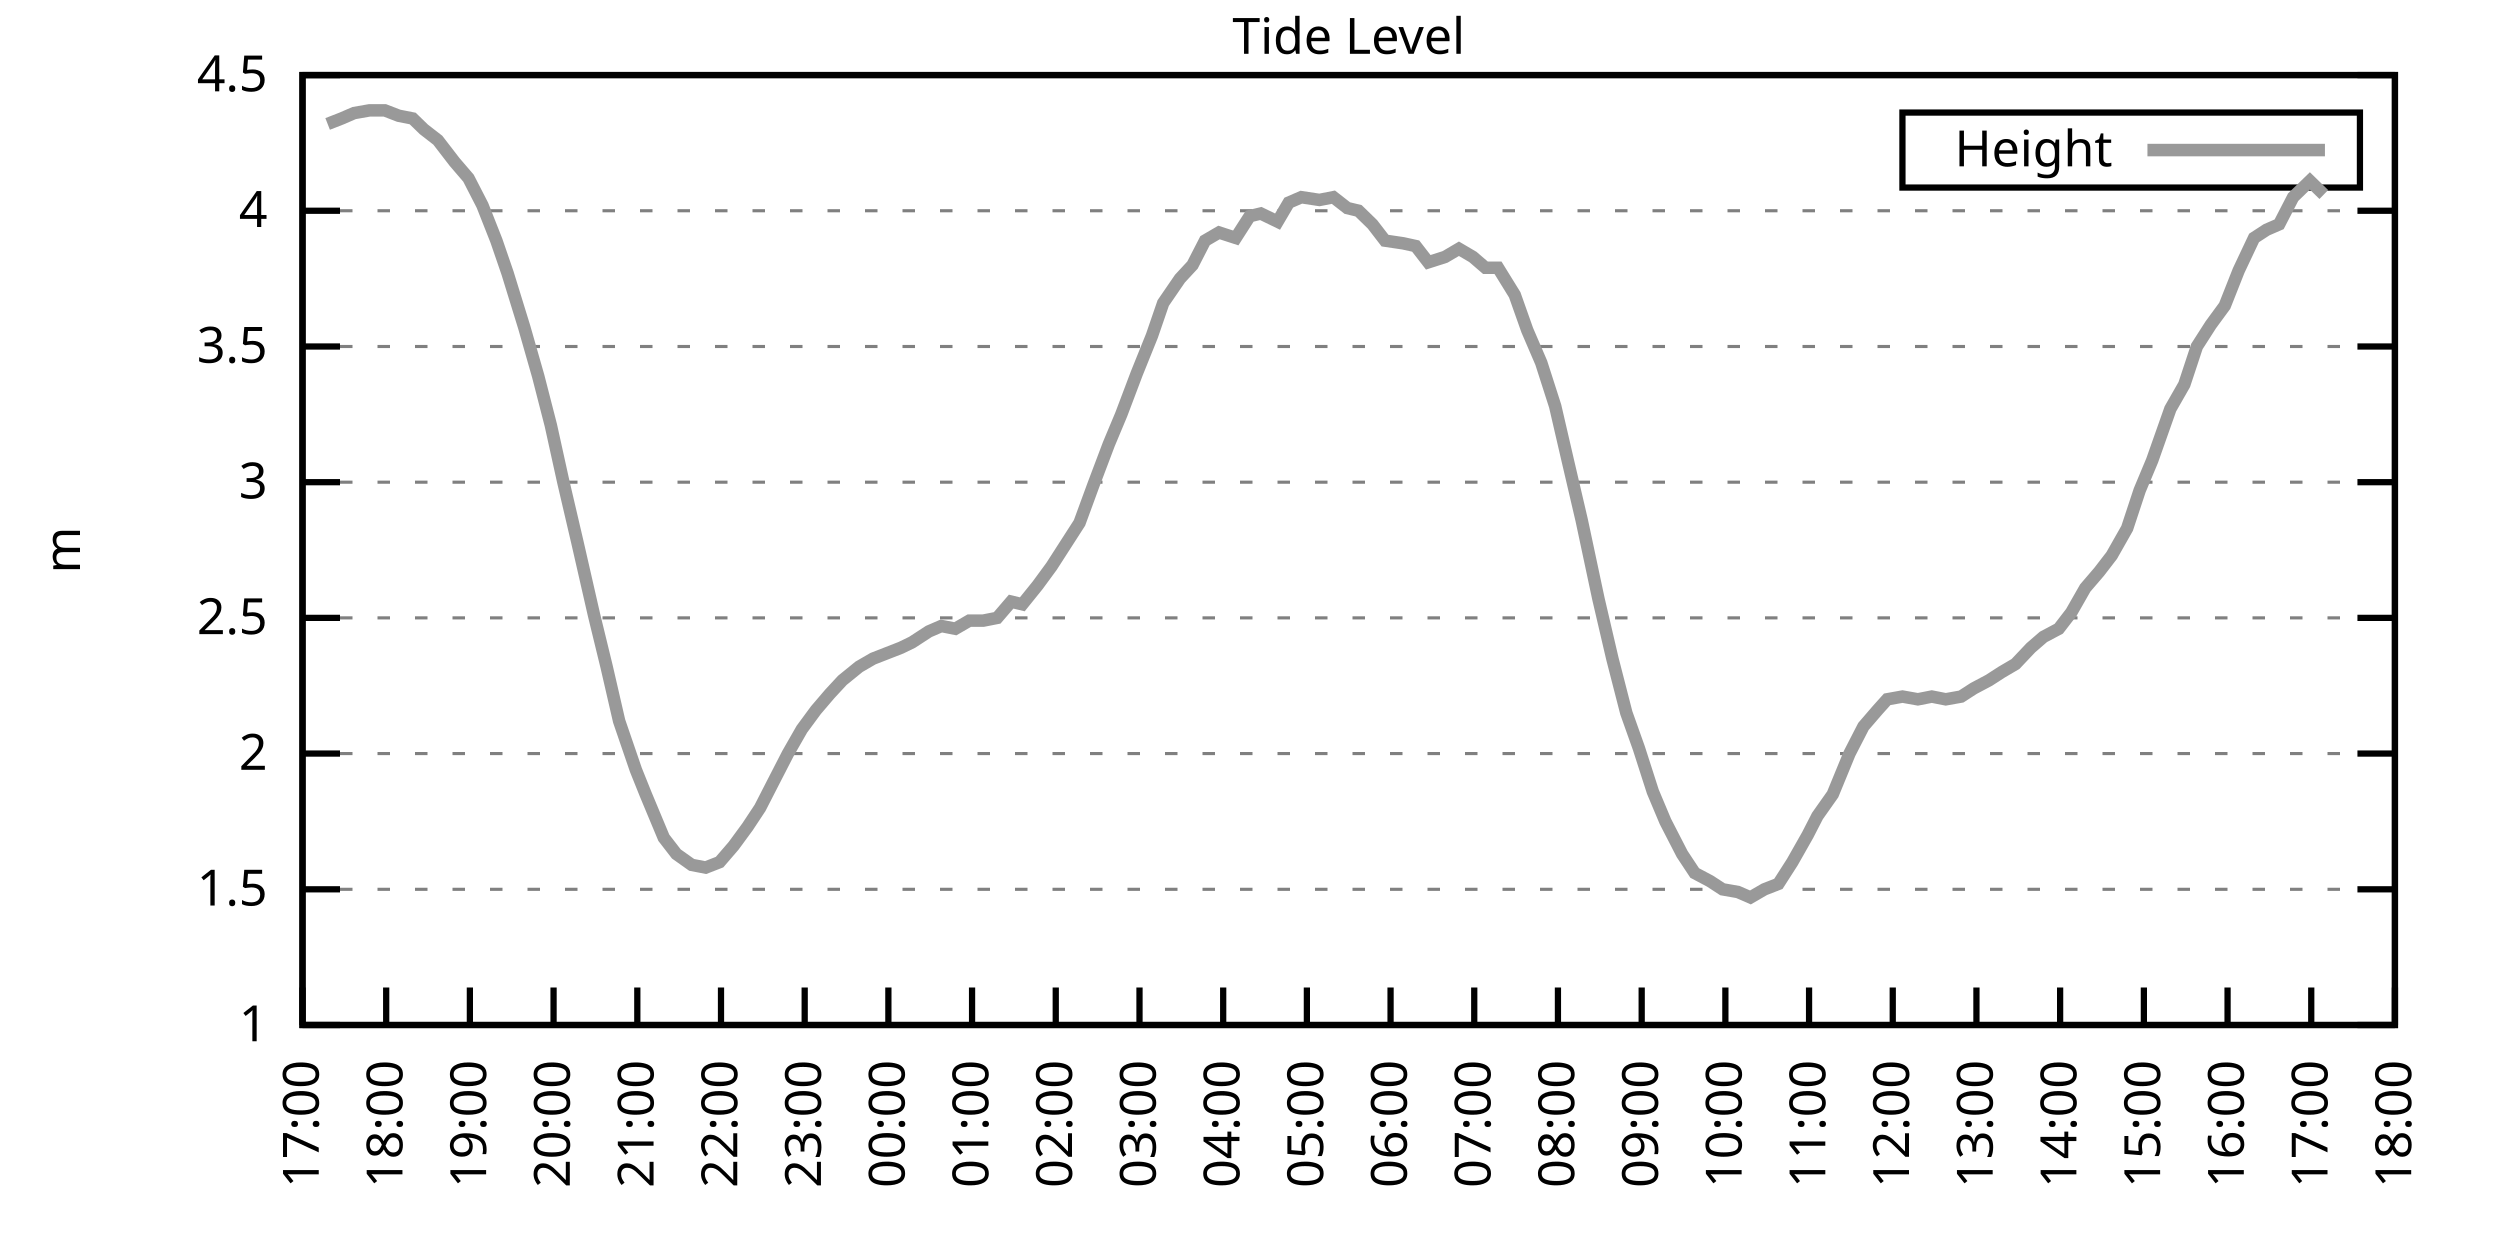
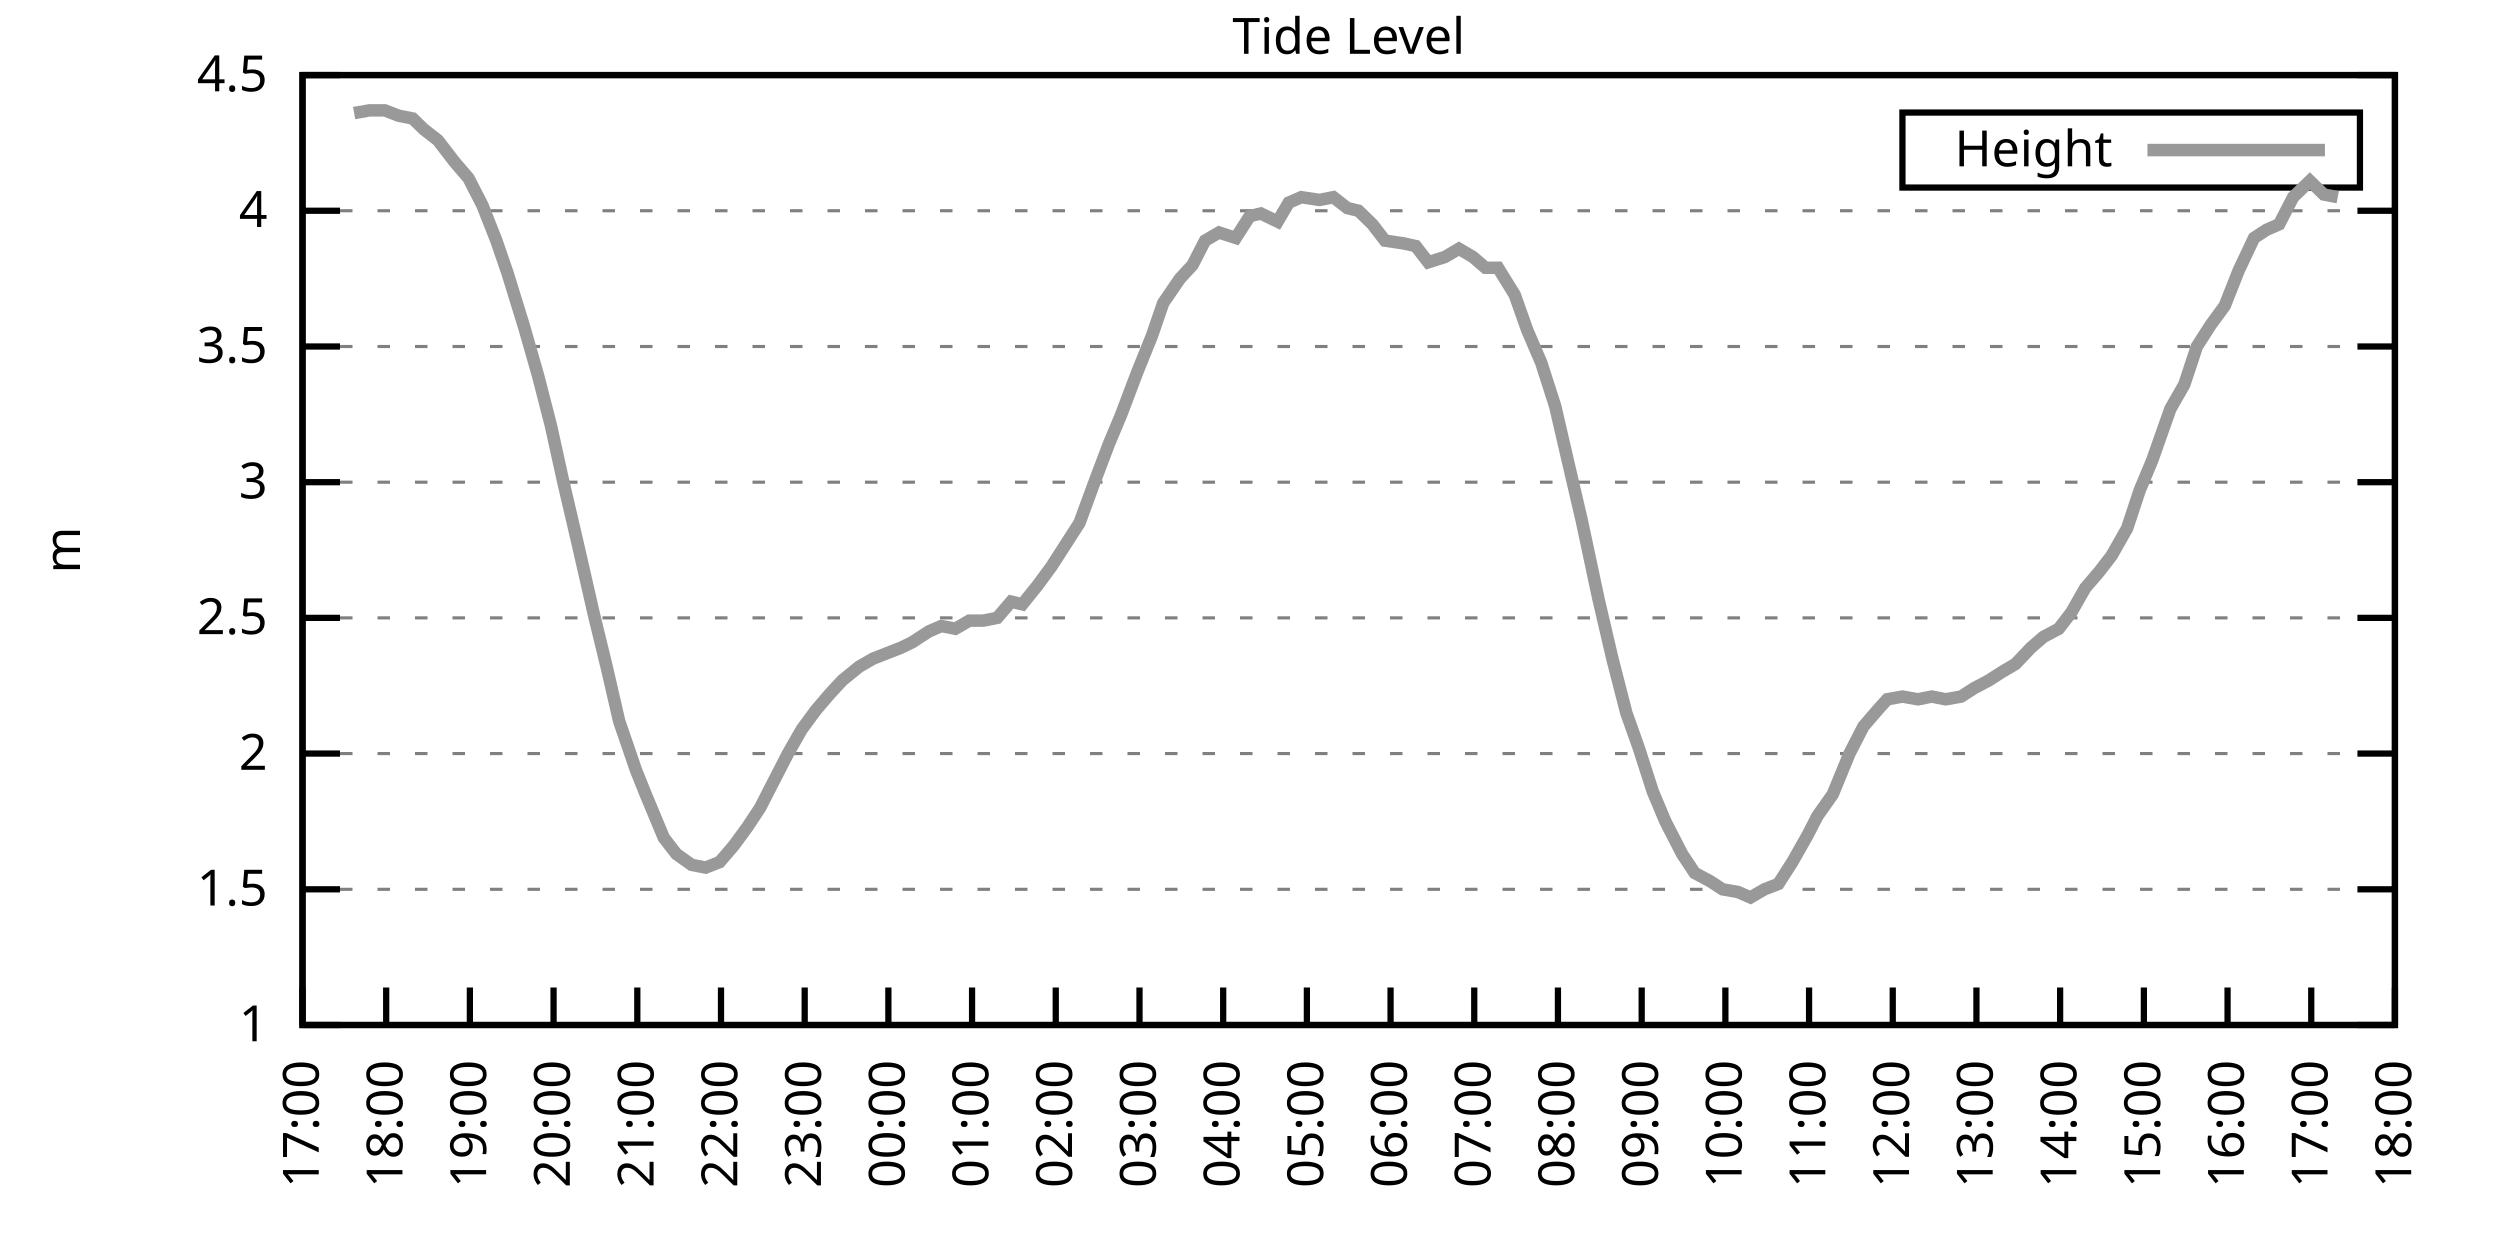
<svg xmlns="http://www.w3.org/2000/svg" xmlns:xlink="http://www.w3.org/1999/xlink" width="400" height="200" viewBox="0 0 400 200">
  <g id="gnuplot_canvas">
    <rect x="0" y="0" width="400" height="200" fill="none" />
    <defs>
      <circle id="gpDot" r="0.5" stroke-width="0.5" stroke="currentColor" />
      <path id="gpPt0" stroke-width="0.333" stroke="currentColor" d="M-1,0 h2 M0,-1 v2" />
      <path id="gpPt1" stroke-width="0.333" stroke="currentColor" d="M-1,-1 L1,1 M1,-1 L-1,1" />
      <path id="gpPt2" stroke-width="0.333" stroke="currentColor" d="M-1,0 L1,0 M0,-1 L0,1 M-1,-1 L1,1 M-1,1 L1,-1" />
      <rect id="gpPt3" stroke-width="0.333" stroke="currentColor" x="-1" y="-1" width="2" height="2" />
      <rect id="gpPt4" stroke-width="0.333" stroke="currentColor" fill="currentColor" x="-1" y="-1" width="2" height="2" />
      <circle id="gpPt5" stroke-width="0.333" stroke="currentColor" cx="0" cy="0" r="1" />
      <use xlink:href="#gpPt5" id="gpPt6" fill="currentColor" stroke="none" />
      <path id="gpPt7" stroke-width="0.333" stroke="currentColor" d="M0,-1.33 L-1.33,0.67 L1.33,0.67 z" />
      <use xlink:href="#gpPt7" id="gpPt8" fill="currentColor" stroke="none" />
      <use xlink:href="#gpPt7" id="gpPt9" stroke="currentColor" transform="rotate(180)" />
      <use xlink:href="#gpPt9" id="gpPt10" fill="currentColor" stroke="none" />
      <use xlink:href="#gpPt3" id="gpPt11" stroke="currentColor" transform="rotate(45)" />
      <use xlink:href="#gpPt11" id="gpPt12" fill="currentColor" stroke="none" />
      <path id="gpPt13" stroke-width="0.333" stroke="currentColor" d="M0,1.330 L1.265,0.411 L0.782,-1.067 L-0.782,-1.076 L-1.265,0.411 z" />
      <use xlink:href="#gpPt13" id="gpPt14" fill="currentColor" stroke="none" />
      <filter id="textbox" filterUnits="objectBoundingBox" x="0" y="0" height="1" width="1">
        <feFlood flood-color="white" flood-opacity="1" result="bgnd" />
        <feComposite in="SourceGraphic" in2="bgnd" operator="atop" />
      </filter>
      <filter id="greybox" filterUnits="objectBoundingBox" x="0" y="0" height="1" width="1">
        <feFlood flood-color="lightgrey" flood-opacity="1" result="grey" />
        <feComposite in="SourceGraphic" in2="grey" operator="atop" />
      </filter>
    </defs>
    <g fill="none" color="white" stroke="currentColor" stroke-width="1.00" stroke-linecap="butt" stroke-linejoin="miter">
</g>
    <g fill="none" color="black" stroke="currentColor" stroke-width="1.00" stroke-linecap="butt" stroke-linejoin="miter">
      <g stroke="none" shape-rendering="crispEdges">
        <polygon fill="rgb(255, 255, 255)" points="48.40,164.00 383.18,164.00 383.18,12.02 48.40,12.02 " />
      </g>
    </g>
    <g fill="none" color="black" stroke="currentColor" stroke-width="1.00" stroke-linecap="butt" stroke-linejoin="miter">
</g>
    <g fill="none" color="black" stroke="black" stroke-width="0.50" stroke-linecap="butt" stroke-linejoin="miter">
</g>
    <g fill="none" color="gray" stroke="currentColor" stroke-width="0.50" stroke-linecap="butt" stroke-linejoin="miter">
      <path stroke="gray" stroke-dasharray="2,4" class="gridline" d="M48.40,164.00 L383.19,164.00  " />
    </g>
    <g fill="none" color="gray" stroke="gray" stroke-width="1.00" stroke-linecap="butt" stroke-linejoin="miter">
</g>
    <g fill="none" color="black" stroke="currentColor" stroke-width="1.00" stroke-linecap="butt" stroke-linejoin="miter">
      <path stroke="black" d="M48.40,164.00 L54.40,164.00 M383.19,164.00 L377.19,164.00  " />
      <g transform="translate(42.80,166.60)" stroke="none" fill="black" font-family="Sans" font-size="8.00" text-anchor="end">
        <text>
          <tspan font-family="Sans"> 1</tspan>
        </text>
      </g>
    </g>
    <g fill="none" color="black" stroke="currentColor" stroke-width="1.00" stroke-linecap="butt" stroke-linejoin="miter">
</g>
    <g fill="none" color="black" stroke="black" stroke-width="0.50" stroke-linecap="butt" stroke-linejoin="miter">
</g>
    <g fill="none" color="gray" stroke="currentColor" stroke-width="0.50" stroke-linecap="butt" stroke-linejoin="miter">
      <path stroke="gray" stroke-dasharray="2,4" class="gridline" d="M48.40,142.29 L383.19,142.29  " />
    </g>
    <g fill="none" color="gray" stroke="gray" stroke-width="1.00" stroke-linecap="butt" stroke-linejoin="miter">
</g>
    <g fill="none" color="black" stroke="currentColor" stroke-width="1.00" stroke-linecap="butt" stroke-linejoin="miter">
      <path stroke="black" d="M48.40,142.29 L54.40,142.29 M383.19,142.29 L377.19,142.29  " />
      <g transform="translate(42.80,144.89)" stroke="none" fill="black" font-family="Sans" font-size="8.00" text-anchor="end">
        <text>
          <tspan font-family="Sans"> 1.5</tspan>
        </text>
      </g>
    </g>
    <g fill="none" color="black" stroke="currentColor" stroke-width="1.00" stroke-linecap="butt" stroke-linejoin="miter">
</g>
    <g fill="none" color="black" stroke="black" stroke-width="0.50" stroke-linecap="butt" stroke-linejoin="miter">
</g>
    <g fill="none" color="gray" stroke="currentColor" stroke-width="0.50" stroke-linecap="butt" stroke-linejoin="miter">
      <path stroke="gray" stroke-dasharray="2,4" class="gridline" d="M48.40,120.57 L383.19,120.57  " />
    </g>
    <g fill="none" color="gray" stroke="gray" stroke-width="1.00" stroke-linecap="butt" stroke-linejoin="miter">
</g>
    <g fill="none" color="black" stroke="currentColor" stroke-width="1.00" stroke-linecap="butt" stroke-linejoin="miter">
      <path stroke="black" d="M48.40,120.57 L54.40,120.57 M383.19,120.57 L377.19,120.57  " />
      <g transform="translate(42.80,123.17)" stroke="none" fill="black" font-family="Sans" font-size="8.00" text-anchor="end">
        <text>
          <tspan font-family="Sans"> 2</tspan>
        </text>
      </g>
    </g>
    <g fill="none" color="black" stroke="currentColor" stroke-width="1.00" stroke-linecap="butt" stroke-linejoin="miter">
</g>
    <g fill="none" color="black" stroke="black" stroke-width="0.50" stroke-linecap="butt" stroke-linejoin="miter">
</g>
    <g fill="none" color="gray" stroke="currentColor" stroke-width="0.50" stroke-linecap="butt" stroke-linejoin="miter">
      <path stroke="gray" stroke-dasharray="2,4" class="gridline" d="M48.40,98.86 L383.19,98.86  " />
    </g>
    <g fill="none" color="gray" stroke="gray" stroke-width="1.00" stroke-linecap="butt" stroke-linejoin="miter">
</g>
    <g fill="none" color="black" stroke="currentColor" stroke-width="1.00" stroke-linecap="butt" stroke-linejoin="miter">
      <path stroke="black" d="M48.40,98.86 L54.40,98.86 M383.19,98.86 L377.19,98.86  " />
      <g transform="translate(42.80,101.46)" stroke="none" fill="black" font-family="Sans" font-size="8.00" text-anchor="end">
        <text>
          <tspan font-family="Sans"> 2.5</tspan>
        </text>
      </g>
    </g>
    <g fill="none" color="black" stroke="currentColor" stroke-width="1.00" stroke-linecap="butt" stroke-linejoin="miter">
</g>
    <g fill="none" color="black" stroke="black" stroke-width="0.50" stroke-linecap="butt" stroke-linejoin="miter">
</g>
    <g fill="none" color="gray" stroke="currentColor" stroke-width="0.50" stroke-linecap="butt" stroke-linejoin="miter">
      <path stroke="gray" stroke-dasharray="2,4" class="gridline" d="M48.40,77.15 L383.19,77.15  " />
    </g>
    <g fill="none" color="gray" stroke="gray" stroke-width="1.00" stroke-linecap="butt" stroke-linejoin="miter">
</g>
    <g fill="none" color="black" stroke="currentColor" stroke-width="1.00" stroke-linecap="butt" stroke-linejoin="miter">
      <path stroke="black" d="M48.40,77.15 L54.40,77.15 M383.19,77.15 L377.19,77.15  " />
      <g transform="translate(42.80,79.75)" stroke="none" fill="black" font-family="Sans" font-size="8.00" text-anchor="end">
        <text>
          <tspan font-family="Sans"> 3</tspan>
        </text>
      </g>
    </g>
    <g fill="none" color="black" stroke="currentColor" stroke-width="1.00" stroke-linecap="butt" stroke-linejoin="miter">
</g>
    <g fill="none" color="black" stroke="black" stroke-width="0.50" stroke-linecap="butt" stroke-linejoin="miter">
</g>
    <g fill="none" color="gray" stroke="currentColor" stroke-width="0.50" stroke-linecap="butt" stroke-linejoin="miter">
      <path stroke="gray" stroke-dasharray="2,4" class="gridline" d="M48.40,55.44 L383.19,55.44  " />
    </g>
    <g fill="none" color="gray" stroke="gray" stroke-width="1.00" stroke-linecap="butt" stroke-linejoin="miter">
</g>
    <g fill="none" color="black" stroke="currentColor" stroke-width="1.00" stroke-linecap="butt" stroke-linejoin="miter">
      <path stroke="black" d="M48.40,55.44 L54.40,55.44 M383.19,55.44 L377.19,55.44  " />
      <g transform="translate(42.80,58.04)" stroke="none" fill="black" font-family="Sans" font-size="8.00" text-anchor="end">
        <text>
          <tspan font-family="Sans"> 3.5</tspan>
        </text>
      </g>
    </g>
    <g fill="none" color="black" stroke="currentColor" stroke-width="1.00" stroke-linecap="butt" stroke-linejoin="miter">
</g>
    <g fill="none" color="black" stroke="black" stroke-width="0.50" stroke-linecap="butt" stroke-linejoin="miter">
</g>
    <g fill="none" color="gray" stroke="currentColor" stroke-width="0.50" stroke-linecap="butt" stroke-linejoin="miter">
      <path stroke="gray" stroke-dasharray="2,4" class="gridline" d="M48.40,33.72 L383.19,33.72  " />
    </g>
    <g fill="none" color="gray" stroke="gray" stroke-width="1.00" stroke-linecap="butt" stroke-linejoin="miter">
</g>
    <g fill="none" color="black" stroke="currentColor" stroke-width="1.00" stroke-linecap="butt" stroke-linejoin="miter">
      <path stroke="black" d="M48.40,33.72 L54.40,33.72 M383.19,33.72 L377.19,33.72  " />
      <g transform="translate(42.80,36.32)" stroke="none" fill="black" font-family="Sans" font-size="8.00" text-anchor="end">
        <text>
          <tspan font-family="Sans"> 4</tspan>
        </text>
      </g>
    </g>
    <g fill="none" color="black" stroke="currentColor" stroke-width="1.00" stroke-linecap="butt" stroke-linejoin="miter">
</g>
    <g fill="none" color="black" stroke="black" stroke-width="0.50" stroke-linecap="butt" stroke-linejoin="miter">
</g>
    <g fill="none" color="gray" stroke="currentColor" stroke-width="0.50" stroke-linecap="butt" stroke-linejoin="miter">
      <path stroke="gray" stroke-dasharray="2,4" class="gridline" d="M48.40,12.01 L383.19,12.01  " />
    </g>
    <g fill="none" color="gray" stroke="gray" stroke-width="1.00" stroke-linecap="butt" stroke-linejoin="miter">
</g>
    <g fill="none" color="black" stroke="currentColor" stroke-width="1.00" stroke-linecap="butt" stroke-linejoin="miter">
      <path stroke="black" d="M48.40,12.01 L54.40,12.01 M383.19,12.01 L377.19,12.01  " />
      <g transform="translate(42.80,14.61)" stroke="none" fill="black" font-family="Sans" font-size="8.00" text-anchor="end">
        <text>
          <tspan font-family="Sans"> 4.5</tspan>
        </text>
      </g>
    </g>
    <g fill="none" color="black" stroke="currentColor" stroke-width="1.00" stroke-linecap="butt" stroke-linejoin="miter">
      <path stroke="black" d="M48.40,164.00 L48.40,158.00  " />
      <g transform="translate(51.00,169.60) rotate(270.00)" stroke="none" fill="black" font-family="Sans" font-size="8.00" text-anchor="end">
        <text>
          <tspan font-family="Sans">17:00</tspan>
        </text>
      </g>
    </g>
    <g fill="none" color="black" stroke="currentColor" stroke-width="1.00" stroke-linecap="butt" stroke-linejoin="miter">
      <path stroke="black" d="M61.79,164.00 L61.79,158.00  " />
      <g transform="translate(64.39,169.60) rotate(270.00)" stroke="none" fill="black" font-family="Sans" font-size="8.00" text-anchor="end">
        <text>
          <tspan font-family="Sans">18:00</tspan>
        </text>
      </g>
    </g>
    <g fill="none" color="black" stroke="currentColor" stroke-width="1.00" stroke-linecap="butt" stroke-linejoin="miter">
      <path stroke="black" d="M75.18,164.00 L75.18,158.00  " />
      <g transform="translate(77.78,169.60) rotate(270.00)" stroke="none" fill="black" font-family="Sans" font-size="8.00" text-anchor="end">
        <text>
          <tspan font-family="Sans">19:00</tspan>
        </text>
      </g>
    </g>
    <g fill="none" color="black" stroke="currentColor" stroke-width="1.00" stroke-linecap="butt" stroke-linejoin="miter">
      <path stroke="black" d="M88.57,164.00 L88.57,158.00  " />
      <g transform="translate(91.17,169.60) rotate(270.00)" stroke="none" fill="black" font-family="Sans" font-size="8.00" text-anchor="end">
        <text>
          <tspan font-family="Sans">20:00</tspan>
        </text>
      </g>
    </g>
    <g fill="none" color="black" stroke="currentColor" stroke-width="1.00" stroke-linecap="butt" stroke-linejoin="miter">
      <path stroke="black" d="M101.97,164.00 L101.97,158.00  " />
      <g transform="translate(104.57,169.60) rotate(270.00)" stroke="none" fill="black" font-family="Sans" font-size="8.00" text-anchor="end">
        <text>
          <tspan font-family="Sans">21:00</tspan>
        </text>
      </g>
    </g>
    <g fill="none" color="black" stroke="currentColor" stroke-width="1.00" stroke-linecap="butt" stroke-linejoin="miter">
      <path stroke="black" d="M115.36,164.00 L115.36,158.00  " />
      <g transform="translate(117.96,169.60) rotate(270.00)" stroke="none" fill="black" font-family="Sans" font-size="8.00" text-anchor="end">
        <text>
          <tspan font-family="Sans">22:00</tspan>
        </text>
      </g>
    </g>
    <g fill="none" color="black" stroke="currentColor" stroke-width="1.00" stroke-linecap="butt" stroke-linejoin="miter">
      <path stroke="black" d="M128.75,164.00 L128.75,158.00  " />
      <g transform="translate(131.35,169.60) rotate(270.00)" stroke="none" fill="black" font-family="Sans" font-size="8.00" text-anchor="end">
        <text>
          <tspan font-family="Sans">23:00</tspan>
        </text>
      </g>
    </g>
    <g fill="none" color="black" stroke="currentColor" stroke-width="1.00" stroke-linecap="butt" stroke-linejoin="miter">
      <path stroke="black" d="M142.14,164.00 L142.14,158.00  " />
      <g transform="translate(144.74,169.60) rotate(270.00)" stroke="none" fill="black" font-family="Sans" font-size="8.00" text-anchor="end">
        <text>
          <tspan font-family="Sans">00:00</tspan>
        </text>
      </g>
    </g>
    <g fill="none" color="black" stroke="currentColor" stroke-width="1.00" stroke-linecap="butt" stroke-linejoin="miter">
      <path stroke="black" d="M155.53,164.00 L155.53,158.00  " />
      <g transform="translate(158.13,169.60) rotate(270.00)" stroke="none" fill="black" font-family="Sans" font-size="8.00" text-anchor="end">
        <text>
          <tspan font-family="Sans">01:00</tspan>
        </text>
      </g>
    </g>
    <g fill="none" color="black" stroke="currentColor" stroke-width="1.00" stroke-linecap="butt" stroke-linejoin="miter">
      <path stroke="black" d="M168.92,164.00 L168.92,158.00  " />
      <g transform="translate(171.52,169.60) rotate(270.00)" stroke="none" fill="black" font-family="Sans" font-size="8.00" text-anchor="end">
        <text>
          <tspan font-family="Sans">02:00</tspan>
        </text>
      </g>
    </g>
    <g fill="none" color="black" stroke="currentColor" stroke-width="1.00" stroke-linecap="butt" stroke-linejoin="miter">
      <path stroke="black" d="M182.32,164.00 L182.32,158.00  " />
      <g transform="translate(184.92,169.60) rotate(270.00)" stroke="none" fill="black" font-family="Sans" font-size="8.00" text-anchor="end">
        <text>
          <tspan font-family="Sans">03:00</tspan>
        </text>
      </g>
    </g>
    <g fill="none" color="black" stroke="currentColor" stroke-width="1.00" stroke-linecap="butt" stroke-linejoin="miter">
      <path stroke="black" d="M195.71,164.00 L195.71,158.00  " />
      <g transform="translate(198.31,169.60) rotate(270.00)" stroke="none" fill="black" font-family="Sans" font-size="8.00" text-anchor="end">
        <text>
          <tspan font-family="Sans">04:00</tspan>
        </text>
      </g>
    </g>
    <g fill="none" color="black" stroke="currentColor" stroke-width="1.00" stroke-linecap="butt" stroke-linejoin="miter">
      <path stroke="black" d="M209.10,164.00 L209.10,158.00  " />
      <g transform="translate(211.70,169.60) rotate(270.00)" stroke="none" fill="black" font-family="Sans" font-size="8.00" text-anchor="end">
        <text>
          <tspan font-family="Sans">05:00</tspan>
        </text>
      </g>
    </g>
    <g fill="none" color="black" stroke="currentColor" stroke-width="1.00" stroke-linecap="butt" stroke-linejoin="miter">
      <path stroke="black" d="M222.49,164.00 L222.49,158.00  " />
      <g transform="translate(225.09,169.60) rotate(270.00)" stroke="none" fill="black" font-family="Sans" font-size="8.00" text-anchor="end">
        <text>
          <tspan font-family="Sans">06:00</tspan>
        </text>
      </g>
    </g>
    <g fill="none" color="black" stroke="currentColor" stroke-width="1.00" stroke-linecap="butt" stroke-linejoin="miter">
      <path stroke="black" d="M235.88,164.00 L235.88,158.00  " />
      <g transform="translate(238.48,169.60) rotate(270.00)" stroke="none" fill="black" font-family="Sans" font-size="8.00" text-anchor="end">
        <text>
          <tspan font-family="Sans">07:00</tspan>
        </text>
      </g>
    </g>
    <g fill="none" color="black" stroke="currentColor" stroke-width="1.00" stroke-linecap="butt" stroke-linejoin="miter">
      <path stroke="black" d="M249.27,164.00 L249.27,158.00  " />
      <g transform="translate(251.87,169.60) rotate(270.00)" stroke="none" fill="black" font-family="Sans" font-size="8.00" text-anchor="end">
        <text>
          <tspan font-family="Sans">08:00</tspan>
        </text>
      </g>
    </g>
    <g fill="none" color="black" stroke="currentColor" stroke-width="1.00" stroke-linecap="butt" stroke-linejoin="miter">
      <path stroke="black" d="M262.67,164.00 L262.67,158.00  " />
      <g transform="translate(265.27,169.60) rotate(270.00)" stroke="none" fill="black" font-family="Sans" font-size="8.00" text-anchor="end">
        <text>
          <tspan font-family="Sans">09:00</tspan>
        </text>
      </g>
    </g>
    <g fill="none" color="black" stroke="currentColor" stroke-width="1.00" stroke-linecap="butt" stroke-linejoin="miter">
      <path stroke="black" d="M276.06,164.00 L276.06,158.00  " />
      <g transform="translate(278.66,169.60) rotate(270.00)" stroke="none" fill="black" font-family="Sans" font-size="8.00" text-anchor="end">
        <text>
          <tspan font-family="Sans">10:00</tspan>
        </text>
      </g>
    </g>
    <g fill="none" color="black" stroke="currentColor" stroke-width="1.00" stroke-linecap="butt" stroke-linejoin="miter">
      <path stroke="black" d="M289.45,164.00 L289.45,158.00  " />
      <g transform="translate(292.05,169.60) rotate(270.00)" stroke="none" fill="black" font-family="Sans" font-size="8.00" text-anchor="end">
        <text>
          <tspan font-family="Sans">11:00</tspan>
        </text>
      </g>
    </g>
    <g fill="none" color="black" stroke="currentColor" stroke-width="1.00" stroke-linecap="butt" stroke-linejoin="miter">
      <path stroke="black" d="M302.84,164.00 L302.84,158.00  " />
      <g transform="translate(305.44,169.60) rotate(270.00)" stroke="none" fill="black" font-family="Sans" font-size="8.00" text-anchor="end">
        <text>
          <tspan font-family="Sans">12:00</tspan>
        </text>
      </g>
    </g>
    <g fill="none" color="black" stroke="currentColor" stroke-width="1.00" stroke-linecap="butt" stroke-linejoin="miter">
      <path stroke="black" d="M316.23,164.00 L316.23,158.00  " />
      <g transform="translate(318.83,169.60) rotate(270.00)" stroke="none" fill="black" font-family="Sans" font-size="8.00" text-anchor="end">
        <text>
          <tspan font-family="Sans">13:00</tspan>
        </text>
      </g>
    </g>
    <g fill="none" color="black" stroke="currentColor" stroke-width="1.00" stroke-linecap="butt" stroke-linejoin="miter">
      <path stroke="black" d="M329.62,164.00 L329.62,158.00  " />
      <g transform="translate(332.22,169.60) rotate(270.00)" stroke="none" fill="black" font-family="Sans" font-size="8.00" text-anchor="end">
        <text>
          <tspan font-family="Sans">14:00</tspan>
        </text>
      </g>
    </g>
    <g fill="none" color="black" stroke="currentColor" stroke-width="1.00" stroke-linecap="butt" stroke-linejoin="miter">
      <path stroke="black" d="M343.02,164.00 L343.02,158.00  " />
      <g transform="translate(345.62,169.60) rotate(270.00)" stroke="none" fill="black" font-family="Sans" font-size="8.00" text-anchor="end">
        <text>
          <tspan font-family="Sans">15:00</tspan>
        </text>
      </g>
    </g>
    <g fill="none" color="black" stroke="currentColor" stroke-width="1.00" stroke-linecap="butt" stroke-linejoin="miter">
      <path stroke="black" d="M356.41,164.00 L356.41,158.00  " />
      <g transform="translate(359.01,169.60) rotate(270.00)" stroke="none" fill="black" font-family="Sans" font-size="8.00" text-anchor="end">
        <text>
          <tspan font-family="Sans">16:00</tspan>
        </text>
      </g>
    </g>
    <g fill="none" color="black" stroke="currentColor" stroke-width="1.00" stroke-linecap="butt" stroke-linejoin="miter">
      <path stroke="black" d="M369.80,164.00 L369.80,158.00  " />
      <g transform="translate(372.40,169.60) rotate(270.00)" stroke="none" fill="black" font-family="Sans" font-size="8.00" text-anchor="end">
        <text>
          <tspan font-family="Sans">17:00</tspan>
        </text>
      </g>
    </g>
    <g fill="none" color="black" stroke="currentColor" stroke-width="1.00" stroke-linecap="butt" stroke-linejoin="miter">
      <path stroke="black" d="M383.19,164.00 L383.19,158.00  " />
      <g transform="translate(385.79,169.60) rotate(270.00)" stroke="none" fill="black" font-family="Sans" font-size="8.00" text-anchor="end">
        <text>
          <tspan font-family="Sans">18:00</tspan>
        </text>
      </g>
    </g>
    <g fill="none" color="black" stroke="currentColor" stroke-width="1.00" stroke-linecap="butt" stroke-linejoin="miter">
</g>
    <g fill="none" color="black" stroke="currentColor" stroke-width="1.00" stroke-linecap="butt" stroke-linejoin="miter">
      <path stroke="black" d="M48.40,12.01 L48.40,164.00 L383.19,164.00 L383.19,12.01 L48.40,12.01 Z  " />
    </g>
    <g fill="none" color="black" stroke="currentColor" stroke-width="1.00" stroke-linecap="butt" stroke-linejoin="miter">
</g>
    <g fill="none" color="black" stroke="currentColor" stroke-width="1.00" stroke-linecap="butt" stroke-linejoin="miter">
      <path stroke="black" d="M304.39,30.01 L304.39,18.01 L377.59,18.01 L377.59,30.01 L304.39,30.01 Z  " />
    </g>
    <g id="Tide_level_plot_1">
      <g fill="none" color="white" stroke="black" stroke-width="2.00" stroke-linecap="butt" stroke-linejoin="miter">
</g>
      <g fill="none" color="black" stroke="currentColor" stroke-width="2.00" stroke-linecap="butt" stroke-linejoin="miter">
        <g transform="translate(337.99,26.61)" stroke="none" fill="black" font-family="Sans" font-size="8.00" text-anchor="end">
          <text>
            <tspan font-family="Sans">Height</tspan>
          </text>
        </g>
      </g>
      <g fill="none" color="black" stroke="currentColor" stroke-width="2.00" stroke-linecap="butt" stroke-linejoin="miter">
-         <path stroke="rgb(153, 153, 153)" d="M343.59,24.01 L371.99,24.01 M52.42,19.83 L54.65,18.96 L56.66,18.09 L59.11,17.66 L61.57,17.66 L63.80,18.52   L66.03,18.96 L67.82,20.70 L70.05,22.43 L72.73,25.91 L74.96,28.51 L77.19,32.85 L79.42,38.50 L81.21,43.71   L83.89,52.40 L86.12,60.21 L88.13,68.03 L90.14,77.15 L92.37,86.70 L95.05,98.43 L97.06,106.68 L99.06,115.36   L101.74,123.18 L103.31,127.09 L106.21,134.04 L108.22,136.64 L110.67,138.38 L112.90,138.81 L115.13,137.94 L117.37,135.34   L119.60,132.30 L121.61,129.26 L124.06,124.48 L126.07,120.57 L128.30,116.67 L130.54,113.63 L132.77,111.02 L134.78,108.85   L137.45,106.68 L139.69,105.38 L141.92,104.51 L144.15,103.64 L145.94,102.77 L148.61,101.03 L150.62,100.16 L152.85,100.60   L155.09,99.30 L157.32,99.30 L159.55,98.86 L161.78,96.26 L163.57,96.69 L166.02,93.65 L168.25,90.61 L172.72,83.66   L174.95,77.58 L177.41,71.07 L179.41,66.29 L181.87,59.78 L184.32,53.70 L186.11,48.49 L188.79,44.58 L190.80,42.41   L192.81,38.50 L195.04,37.20 L197.72,38.07 L199.95,34.59 L201.73,34.16 L204.41,35.46 L206.20,32.42 L208.21,31.55   L211.11,31.99 L213.34,31.55 L215.57,33.29 L217.36,33.72 L219.59,35.89 L221.60,38.50 L224.50,38.93 L226.51,39.37   L228.52,41.97 L231.20,41.11 L233.43,39.80 L235.66,41.11 L237.67,42.84 L239.68,42.84 L242.36,47.18 L244.36,52.83   L246.60,58.04 L248.83,64.99 L250.84,73.67 L253.07,83.23 L255.75,95.82 L257.98,105.38 L260.21,114.06 L262.22,119.71   L264.45,126.65 L266.46,131.43 L269.14,136.64 L271.15,139.68 L273.60,140.98 L275.61,142.29 L278.07,142.72 L280.07,143.59   L282.31,142.29 L284.54,141.42 L286.77,137.94 L289.23,133.60 L290.79,130.56 L293.24,127.09 L295.92,120.57 L298.15,116.23   L300.39,113.63 L301.95,111.89 L304.40,111.45 L306.86,111.89 L309.09,111.45 L311.32,111.89 L313.78,111.45 L315.79,110.15   L318.24,108.85 L320.25,107.55 L322.48,106.24 L324.94,103.64 L326.95,101.90 L329.40,100.60 L331.41,97.99 L333.64,94.08   L335.87,91.48 L337.88,88.87 L340.34,84.53 L342.35,78.45 L344.35,73.67 L347.26,65.42 L349.49,61.52 L351.50,55.44   L353.73,51.96 L355.96,48.92 L358.19,43.28 L360.65,38.07 L362.66,36.76 L364.66,35.89 L366.90,31.55 L369.58,28.95   L371.81,31.12  " />
+         <path stroke="rgb(153, 153, 153)" d="M343.59,24.01 L371.99,24.01 M56.66,18.09 L59.11,17.66 L61.57,17.66 L63.80,18.52 L66.03,18.96 L67.82,20.70   L70.05,22.43 L72.73,25.91 L74.96,28.51 L77.19,32.85 L79.42,38.50 L81.21,43.71 L83.89,52.40 L86.12,60.21   L88.13,68.03 L90.14,77.15 L92.37,86.70 L95.05,98.43 L97.06,106.68 L99.06,115.36 L101.74,123.18 L103.31,127.09   L106.21,134.04 L108.22,136.64 L110.67,138.38 L112.90,138.81 L115.13,137.94 L117.37,135.34 L119.60,132.30 L121.61,129.26   L124.06,124.48 L126.07,120.57 L128.30,116.67 L130.54,113.63 L132.77,111.02 L134.78,108.85 L137.45,106.68 L139.69,105.38   L141.92,104.51 L144.15,103.64 L145.94,102.77 L148.61,101.03 L150.62,100.16 L152.85,100.60 L155.09,99.30 L157.32,99.30   L159.55,98.86 L161.78,96.26 L163.57,96.69 L166.02,93.65 L168.25,90.61 L172.72,83.66 L174.95,77.58 L177.41,71.07   L179.41,66.29 L181.87,59.78 L184.32,53.70 L186.11,48.49 L188.79,44.58 L190.80,42.41 L192.81,38.50 L195.04,37.20   L197.72,38.07 L199.95,34.59 L201.73,34.16 L204.41,35.46 L206.20,32.42 L208.21,31.55 L211.11,31.99 L213.34,31.55   L215.57,33.29 L217.36,33.72 L219.59,35.89 L221.60,38.50 L224.50,38.93 L226.51,39.37 L228.52,41.97 L231.20,41.11   L233.43,39.80 L235.66,41.11 L237.67,42.84 L239.68,42.84 L242.36,47.18 L244.36,52.83 L246.60,58.04 L248.83,64.99   L250.84,73.67 L253.07,83.23 L255.75,95.82 L257.98,105.38 L260.21,114.06 L262.22,119.71 L264.45,126.65 L266.46,131.43   L269.14,136.64 L271.15,139.68 L273.60,140.98 L275.61,142.29 L278.07,142.72 L280.07,143.59 L282.31,142.29 L284.54,141.42   L286.77,137.94 L289.23,133.60 L290.79,130.56 L293.24,127.09 L295.92,120.57 L298.15,116.23 L300.39,113.63 L301.95,111.89   L304.40,111.45 L306.86,111.89 L309.09,111.45 L311.32,111.89 L313.78,111.45 L315.79,110.15 L318.24,108.85 L320.25,107.55   L322.48,106.24 L324.94,103.64 L326.95,101.90 L329.40,100.60 L331.41,97.99 L333.64,94.08 L335.87,91.48 L337.88,88.87   L340.34,84.53 L342.35,78.45 L344.35,73.67 L347.26,65.42 L349.49,61.52 L351.50,55.44 L353.73,51.96 L355.96,48.92   L358.19,43.28 L360.65,38.07 L362.66,36.76 L364.66,35.89 L366.90,31.55 L369.58,28.95 L371.81,31.12 L374.04,31.55    " />
      </g>
    </g>
    <g fill="none" color="black" stroke="currentColor" stroke-width="2.00" stroke-linecap="butt" stroke-linejoin="miter">
</g>
    <g fill="none" color="black" stroke="black" stroke-width="1.00" stroke-linecap="butt" stroke-linejoin="miter">
</g>
    <g fill="none" color="black" stroke="currentColor" stroke-width="1.00" stroke-linecap="butt" stroke-linejoin="miter">
      <path stroke="black" d="M48.40,12.01 L48.40,164.00 L383.19,164.00 L383.19,12.01 L48.40,12.01 Z  " />
      <g transform="translate(12.80,88.01) rotate(270.00)" stroke="none" fill="black" font-family="Sans" font-size="8.00" text-anchor="middle">
        <text>
          <tspan font-family="Sans">m</tspan>
        </text>
      </g>
    </g>
    <g fill="none" color="black" stroke="currentColor" stroke-width="1.00" stroke-linecap="butt" stroke-linejoin="miter">
</g>
    <g fill="none" color="black" stroke="currentColor" stroke-width="1.00" stroke-linecap="butt" stroke-linejoin="miter">
      <g transform="translate(215.79,8.61)" stroke="none" fill="black" font-family="Sans" font-size="8.00" text-anchor="middle">
        <text>
          <tspan font-family="Sans">Tide Level</tspan>
        </text>
      </g>
    </g>
    <g fill="none" color="black" stroke="currentColor" stroke-width="1.00" stroke-linecap="butt" stroke-linejoin="miter">
</g>
  </g>
</svg>
